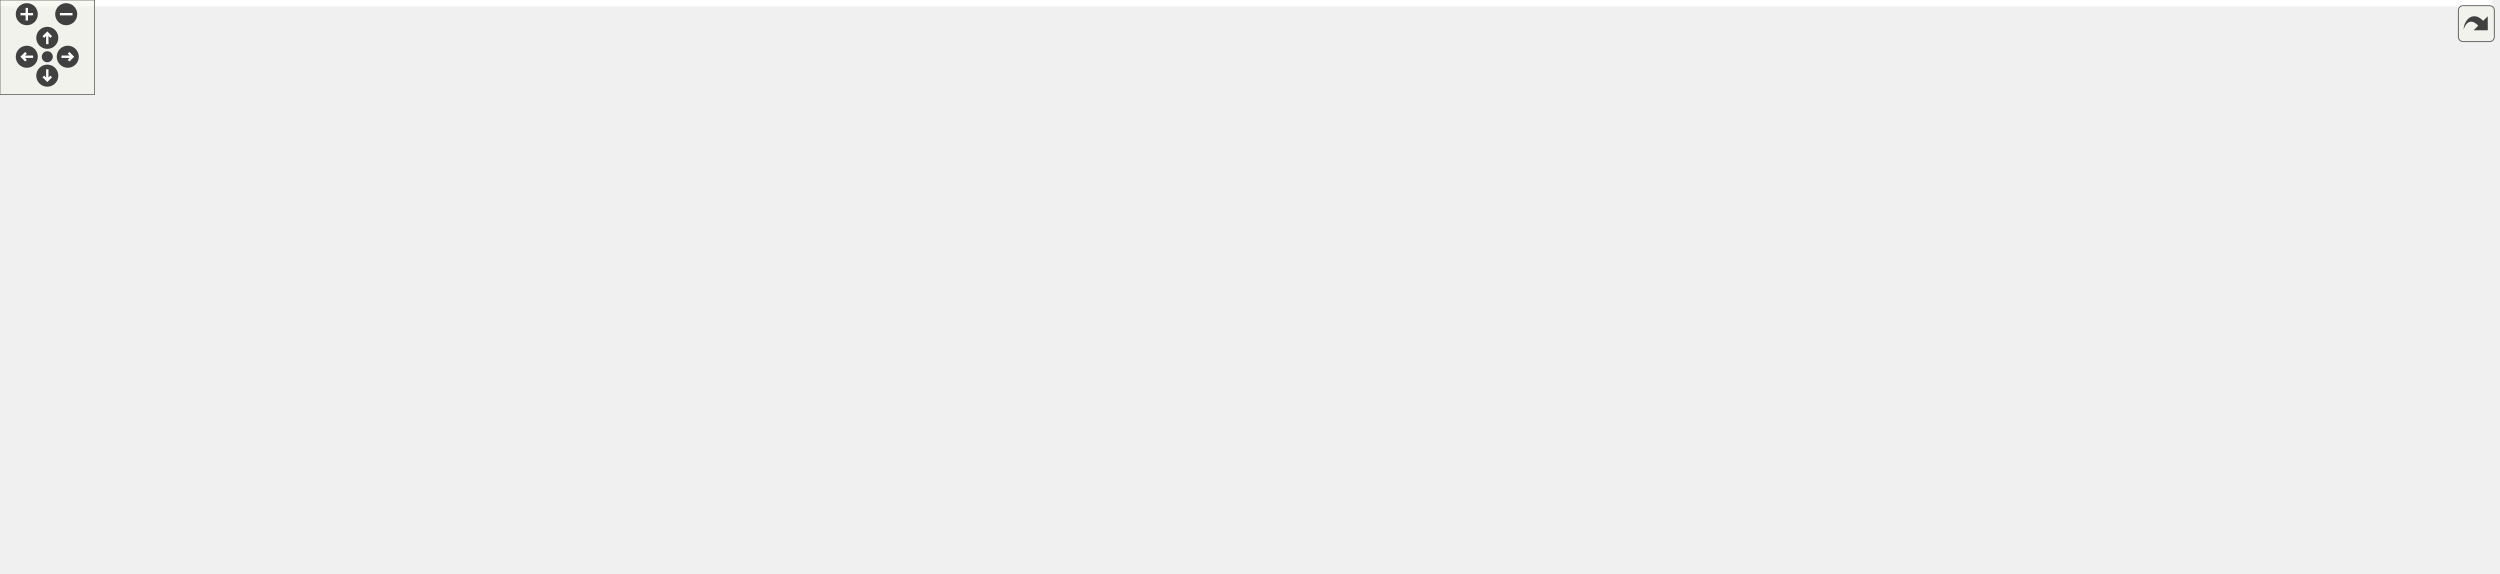
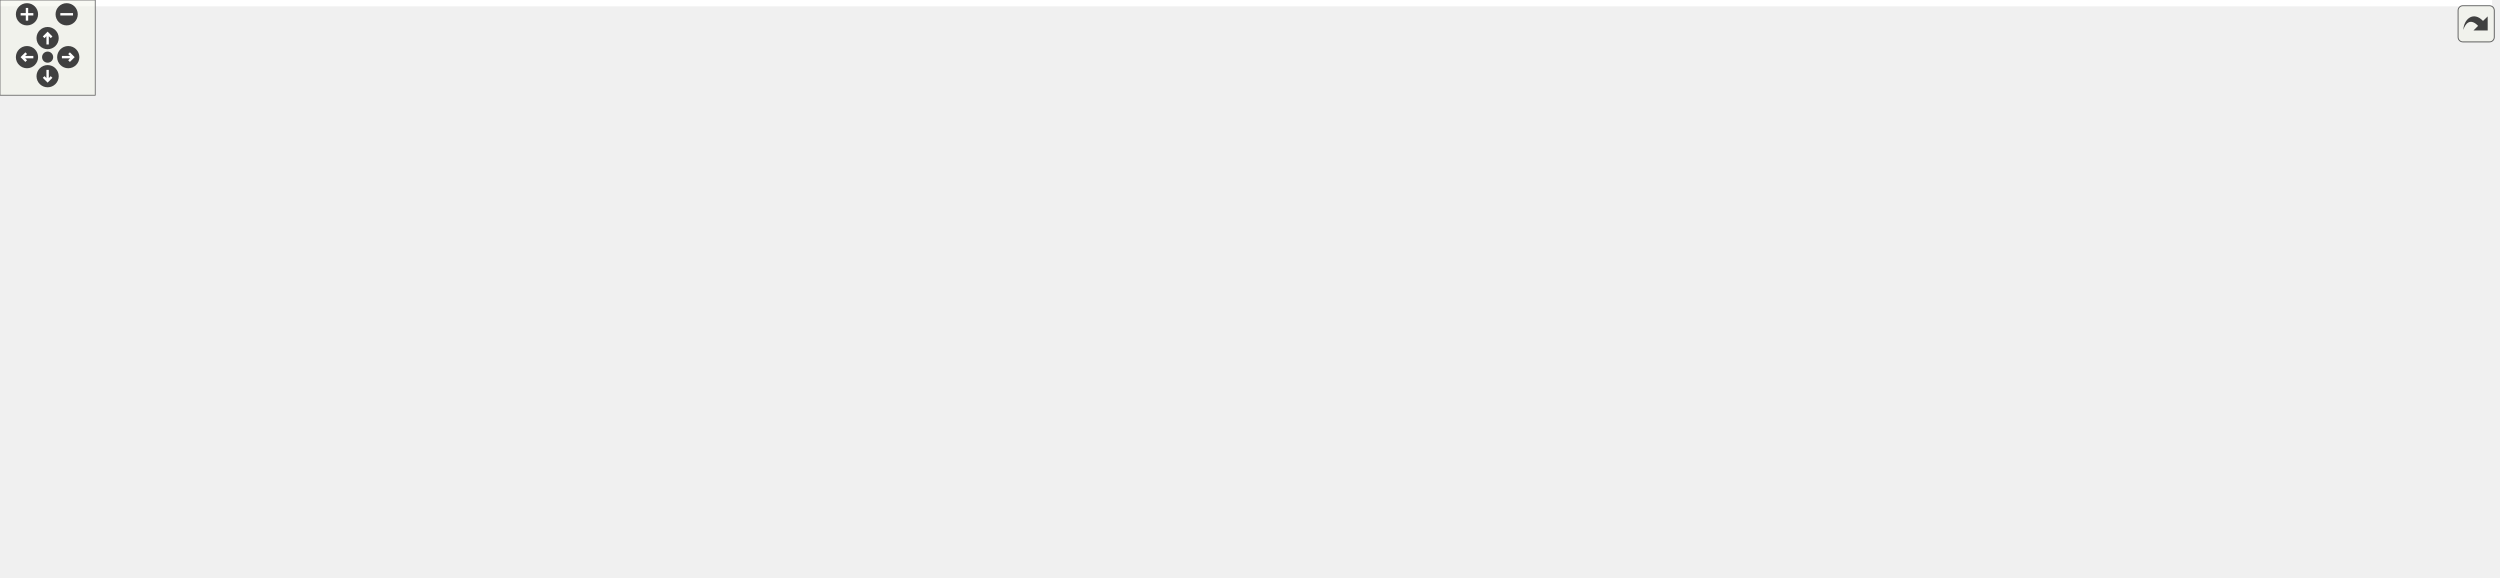
<svg xmlns="http://www.w3.org/2000/svg" xmlns:xlink="http://www.w3.org/1999/xlink" id="main" version="1.1" xml:space="preserve">
  <style type="text/css">
.edge:hover path { stroke: red; }
.edge:hover polygon { stroke: red; fill: red; }
</style>
  <defs>
    <circle id="rim" cx="0" cy="0" r="7" />
    <circle id="rim2" cx="0" cy="0" r="3.5" />
    <g id="zoomPlus">
      <use xlink:href="#rim" fill="#404040">
        <set attributeName="fill" to="#808080" begin="zoomplus.mouseover" end="zoomplus.mouseout" />
      </use>
      <path d="M-4,0h8M0,-4v8" fill="none" stroke="white" stroke-width="1.5" pointer-events="none" />
    </g>
    <g id="zoomMin">
      <use xlink:href="#rim" fill="#404040">
        <set attributeName="fill" to="#808080" begin="zoomminus.mouseover" end="zoomminus.mouseout" />
      </use>
      <path d="M-4,0h8" fill="none" stroke="white" stroke-width="1.5" pointer-events="none" />
    </g>
    <g id="dirArrow">
      <path fill="none" stroke="white" stroke-width="1.5" d="M0,-3.0v7 M-2.5,-0.5L0,-3.0L2.5,-0.5" />
    </g>
    <g id="resetDef">
      <use xlink:href="#rim2" fill="#404040">
        <set attributeName="fill" to="#808080" begin="reset.mouseover" end="reset.mouseout" />
      </use>
    </g>
  </defs>
  <svg id="graph" class="graph">
    <g id="viewport">
-       <polygon fill="white" stroke="transparent" points="-4,4 -4,-303 1581,-303 1581,4 -4,4" />
+       <polygon fill="white" stroke="transparent" points="-4,4 -4,-303 1570,-303 1570,4 -4,4" />
      <g id="node1" class="node">
        <g id="a_node1">
          <a xlink:title=" ">
            <polygon fill="#bfbfbf" stroke="black" points="788,-268.5 788,-298.5 899,-298.5 899,-268.5 788,-268.5" />
            <text text-anchor="start" x="796" y="-286.5" font-family="Helvetica,sans-Serif" font-size="10.00">src/graphics/shader</text>
            <text text-anchor="middle" x="843.5" y="-275.5" font-family="Helvetica,sans-Serif" font-size="10.00">/shader_program.h</text>
          </a>
        </g>
      </g>
      <g id="node2" class="node">
        <g id="a_node2">
          <a xlink:href="camera_8h.html" target="_top" xlink:title=" ">
            <polygon fill="white" stroke="black" points="464,-140 464,-159 601,-159 601,-140 464,-140" />
            <text text-anchor="middle" x="532.5" y="-147" font-family="Helvetica,sans-Serif" font-size="10.00">src/component/camera.h</text>
          </a>
        </g>
      </g>
      <g id="edge1" class="edge">
        <path fill="none" stroke="midnightblue" d="M777.77,-272.7C737.39,-265.07 685.38,-252.28 642.5,-232 631.65,-226.87 569.43,-179.09 543.67,-159.16" />
        <polygon fill="midnightblue" stroke="midnightblue" points="777.3,-276.17 787.77,-274.53 778.56,-269.29 777.3,-276.17" />
      </g>
      <g id="node8" class="node">
        <g id="a_node8">
          <a xlink:href="skybox_8h.html" target="_top" xlink:title=" ">
            <polygon fill="white" stroke="black" points="475,-201.5 475,-231.5 590,-231.5 590,-201.5 475,-201.5" />
            <text text-anchor="start" x="483" y="-219.5" font-family="Helvetica,sans-Serif" font-size="10.00">src/graphics/lighting</text>
            <text text-anchor="middle" x="532.5" y="-208.5" font-family="Helvetica,sans-Serif" font-size="10.00">/skybox.h</text>
          </a>
        </g>
      </g>
      <g id="edge8" class="edge">
        <path fill="none" stroke="midnightblue" d="M777.81,-268.77C722.25,-257.16 643.43,-240.68 590.25,-229.57" />
        <polygon fill="midnightblue" stroke="midnightblue" points="777.39,-272.26 787.9,-270.88 778.83,-265.41 777.39,-272.26" />
      </g>
      <g id="node9" class="node">
        <g id="a_node9">
          <a xlink:href="material_8h.html" target="_top" xlink:title=" ">
            <polygon fill="white" stroke="black" points="225,-201.5 225,-231.5 344,-231.5 344,-201.5 225,-201.5" />
            <text text-anchor="start" x="233" y="-219.5" font-family="Helvetica,sans-Serif" font-size="10.00">src/graphics/material</text>
            <text text-anchor="middle" x="284.5" y="-208.5" font-family="Helvetica,sans-Serif" font-size="10.00">/material.h</text>
          </a>
        </g>
      </g>
      <g id="edge10" class="edge">
        <path fill="none" stroke="midnightblue" d="M777.92,-274.87C668.32,-262.13 449.6,-236.7 344.12,-224.43" />
        <polygon fill="midnightblue" stroke="midnightblue" points="777.52,-278.35 787.86,-276.03 778.33,-271.4 777.52,-278.35" />
      </g>
      <g id="node13" class="node">
        <g id="a_node13">
          <a xlink:href="forward__shader_8h.html" target="_top" xlink:title=" ">
            <polygon fill="white" stroke="black" points="571,-67.5 571,-97.5 682,-97.5 682,-67.5 571,-67.5" />
            <text text-anchor="start" x="579" y="-85.5" font-family="Helvetica,sans-Serif" font-size="10.00">src/graphics/shader</text>
            <text text-anchor="middle" x="626.5" y="-74.5" font-family="Helvetica,sans-Serif" font-size="10.00">/forward_shader.h</text>
          </a>
        </g>
      </g>
      <g id="edge19" class="edge">
        <path fill="none" stroke="midnightblue" d="M777.79,-276.95C743.65,-270.86 703.52,-258.19 676.5,-232 638.02,-194.7 629.15,-126.87 627.11,-97.58" />
        <polygon fill="midnightblue" stroke="midnightblue" points="777.28,-280.41 787.71,-278.57 778.41,-273.51 777.28,-280.41" />
      </g>
      <g id="node15" class="node">
        <g id="a_node15">
          <a xlink:href="geometry__shader_8h.html" target="_top" xlink:title=" ">
            <polygon fill="white" stroke="black" points="1439,-67.5 1439,-97.5 1552,-97.5 1552,-67.5 1439,-67.5" />
            <text text-anchor="start" x="1447" y="-85.5" font-family="Helvetica,sans-Serif" font-size="10.00">src/graphics/shader</text>
            <text text-anchor="middle" x="1495.5" y="-74.5" font-family="Helvetica,sans-Serif" font-size="10.00">/geometry_shader.h</text>
          </a>
        </g>
      </g>
      <g id="edge23" class="edge">
        <path fill="none" stroke="midnightblue" d="M881.91,-264.03C920.01,-246.22 980.35,-219.33 1034.5,-201 1109.9,-175.47 1333.1,-121.78 1438.79,-96.8" />
        <polygon fill="midnightblue" stroke="midnightblue" points="880.28,-260.93 872.73,-268.36 883.26,-267.27 880.28,-260.93" />
      </g>
      <g id="node17" class="node">
        <g id="a_node17">
          <a xlink:href="lighting__shader_8h.html" target="_top" xlink:title=" ">
            <polygon fill="white" stroke="black" points="1310,-67.5 1310,-97.5 1421,-97.5 1421,-67.5 1310,-67.5" />
            <text text-anchor="start" x="1318" y="-85.5" font-family="Helvetica,sans-Serif" font-size="10.00">src/graphics/shader</text>
            <text text-anchor="middle" x="1365.5" y="-74.5" font-family="Helvetica,sans-Serif" font-size="10.00">/lighting_shader.h</text>
          </a>
        </g>
      </g>
      <g id="edge27" class="edge">
        <path fill="none" stroke="midnightblue" d="M872.63,-262.33C884.74,-253.49 898.7,-242.71 910.5,-232 954.29,-192.26 947.87,-160.97 1000.5,-134 1120.41,-72.56 1168.73,-120.92 1301.5,-98 1304.19,-97.53 1306.95,-97.03 1309.72,-96.5" />
        <polygon fill="midnightblue" stroke="midnightblue" points="870.27,-259.71 864.19,-268.39 874.36,-265.4 870.27,-259.71" />
      </g>
      <g id="node19" class="node">
        <g id="a_node19">
          <a xlink:href="post__proc__shader_8h.html" target="_top" xlink:title=" ">
            <polygon fill="white" stroke="black" points="1179,-67.5 1179,-97.5 1292,-97.5 1292,-67.5 1179,-67.5" />
            <text text-anchor="start" x="1187" y="-85.5" font-family="Helvetica,sans-Serif" font-size="10.00">src/graphics/shader</text>
            <text text-anchor="middle" x="1235.5" y="-74.5" font-family="Helvetica,sans-Serif" font-size="10.00">/post_proc_shader.h</text>
          </a>
        </g>
      </g>
      <g id="edge31" class="edge">
        <path fill="none" stroke="midnightblue" d="M862.31,-260.86C869.91,-251.99 878.72,-241.58 886.5,-232 921.26,-189.23 915.26,-162.4 962.5,-134 1042.91,-85.66 1078.47,-116.22 1170.5,-98 1173.22,-97.46 1176.01,-96.9 1178.81,-96.31" />
        <polygon fill="midnightblue" stroke="midnightblue" points="859.6,-258.64 855.72,-268.5 864.9,-263.21 859.6,-258.64" />
      </g>
      <g id="node21" class="node">
        <g id="a_node21">
          <a xlink:href="shader__manager_8h.html" target="_top" xlink:title=" ">
            <polygon fill="white" stroke="black" points="685,-201.5 685,-231.5 796,-231.5 796,-201.5 685,-201.5" />
            <text text-anchor="start" x="693" y="-219.5" font-family="Helvetica,sans-Serif" font-size="10.00">src/graphics/shader</text>
            <text text-anchor="middle" x="740.5" y="-208.5" font-family="Helvetica,sans-Serif" font-size="10.00">/shader_manager.h</text>
          </a>
        </g>
      </g>
      <g id="edge35" class="edge">
        <path fill="none" stroke="midnightblue" d="M812.62,-263.02C796.6,-252.9 777.37,-240.77 762.81,-231.58" />
        <polygon fill="midnightblue" stroke="midnightblue" points="810.83,-266.02 821.15,-268.4 814.56,-260.1 810.83,-266.02" />
      </g>
      <g id="node22" class="node">
        <g id="a_node22">
          <a xlink:href="shader__program_8cpp.html" target="_top" xlink:title=" ">
            <polygon fill="white" stroke="black" points="1043,-201.5 1043,-231.5 1162,-231.5 1162,-201.5 1043,-201.5" />
            <text text-anchor="start" x="1051" y="-219.5" font-family="Helvetica,sans-Serif" font-size="10.00">src/graphics/shader</text>
            <text text-anchor="middle" x="1102.5" y="-208.5" font-family="Helvetica,sans-Serif" font-size="10.00">/shader_program.cpp</text>
          </a>
        </g>
      </g>
      <g id="edge37" class="edge">
        <path fill="none" stroke="midnightblue" d="M909.02,-266.06C951.48,-255.4 1006.18,-241.67 1046.58,-231.53" />
        <polygon fill="midnightblue" stroke="midnightblue" points="907.91,-262.73 899.06,-268.56 909.61,-269.52 907.91,-262.73" />
      </g>
      <g id="node23" class="node">
        <g id="a_node23">
          <a xlink:href="shadow__2d__shader_8h.html" target="_top" xlink:title=" ">
-             <polygon fill="white" stroke="black" points="911,-67.5 911,-97.5 1032,-97.5 1032,-67.5 911,-67.5" />
-             <text text-anchor="start" x="919" y="-85.5" font-family="Helvetica,sans-Serif" font-size="10.00">src/graphics/shader</text>
-             <text text-anchor="middle" x="971.5" y="-74.5" font-family="Helvetica,sans-Serif" font-size="10.00">/shadow_2d_shader.h</text>
+             <polygon fill="white" stroke="black" points="1040,-67.5 1040,-97.5 1161,-97.5 1161,-67.5 1040,-67.5" />
+             <text text-anchor="start" x="1048" y="-85.5" font-family="Helvetica,sans-Serif" font-size="10.00">src/graphics/shader</text>
+             <text text-anchor="middle" x="1100.5" y="-74.5" font-family="Helvetica,sans-Serif" font-size="10.00">/shadow_2d_shader.h</text>
          </a>
        </g>
      </g>
      <g id="edge38" class="edge">
-         <path fill="none" stroke="midnightblue" d="M845.09,-258.16C848.28,-226.55 857.86,-171.04 886.5,-134 899,-117.84 918.24,-105.79 935.26,-97.53" />
-         <polygon fill="midnightblue" stroke="midnightblue" points="841.59,-258.01 844.21,-268.28 848.56,-258.62 841.59,-258.01" />
+         <path fill="none" stroke="midnightblue" d="M853.69,-258.82C870.24,-221.39 903.24,-151.04 924.5,-134 934.05,-126.35 995.8,-109.63 1043.49,-97.52" />
+         <polygon fill="midnightblue" stroke="midnightblue" points="850.29,-257.87 849.49,-268.44 856.7,-260.68 850.29,-257.87" />
      </g>
      <g id="node24" class="node">
        <g id="a_node24">
          <a xlink:href="shadow__cubemap__shader_8h.html" target="_top" xlink:title=" ">
            <polygon fill="white" stroke="black" points="738.5,-67.5 738.5,-97.5 892.5,-97.5 892.5,-67.5 738.5,-67.5" />
            <text text-anchor="start" x="746.5" y="-85.5" font-family="Helvetica,sans-Serif" font-size="10.00">src/graphics/shader</text>
            <text text-anchor="middle" x="815.5" y="-74.5" font-family="Helvetica,sans-Serif" font-size="10.00">/shadow_cubemap_shader.h</text>
          </a>
        </g>
      </g>
      <g id="edge41" class="edge">
        <path fill="none" stroke="midnightblue" d="M840.09,-258.27C834.18,-216.29 822.23,-131.33 817.5,-97.68" />
        <polygon fill="midnightblue" stroke="midnightblue" points="836.63,-258.77 841.49,-268.19 843.56,-257.8 836.63,-258.77" />
      </g>
      <g id="node25" class="node">
        <g id="a_node25">
          <a xlink:href="skybox__shader_8h.html" target="_top" xlink:title=" ">
-             <polygon fill="white" stroke="black" points="1050,-67.5 1050,-97.5 1161,-97.5 1161,-67.5 1050,-67.5" />
-             <text text-anchor="start" x="1058" y="-85.5" font-family="Helvetica,sans-Serif" font-size="10.00">src/graphics/shader</text>
-             <text text-anchor="middle" x="1105.5" y="-74.5" font-family="Helvetica,sans-Serif" font-size="10.00">/skybox_shader.h</text>
+             <polygon fill="white" stroke="black" points="911,-67.5 911,-97.5 1022,-97.5 1022,-67.5 911,-67.5" />
+             <text text-anchor="start" x="919" y="-85.5" font-family="Helvetica,sans-Serif" font-size="10.00">src/graphics/shader</text>
+             <text text-anchor="middle" x="966.5" y="-74.5" font-family="Helvetica,sans-Serif" font-size="10.00">/skybox_shader.h</text>
          </a>
        </g>
      </g>
      <g id="edge44" class="edge">
-         <path fill="none" stroke="midnightblue" d="M853.68,-258.81C870.21,-221.35 903.17,-150.96 924.5,-134 934.52,-126.03 1000.33,-108.84 1049.73,-96.74" />
-         <polygon fill="midnightblue" stroke="midnightblue" points="850.27,-257.86 849.48,-268.43 856.69,-260.66 850.27,-257.86" />
+         <path fill="none" stroke="midnightblue" d="M845.24,-258.28C848.6,-226.79 858.36,-171.42 886.5,-134 898.44,-118.12 916.97,-105.97 933.19,-97.57" />
+         <polygon fill="midnightblue" stroke="midnightblue" points="841.75,-258.07 844.3,-268.35 848.72,-258.72 841.75,-258.07" />
      </g>
      <g id="node3" class="node">
        <g id="a_node3">
          <a xlink:href="game__scene_8cpp.html" target="_top" xlink:title=" ">
            <polygon fill="white" stroke="black" points="728.5,-0.5 728.5,-30.5 852.5,-30.5 852.5,-0.5 728.5,-0.5" />
            <text text-anchor="start" x="736.5" y="-18.5" font-family="Helvetica,sans-Serif" font-size="10.00">src/game/scene/game</text>
            <text text-anchor="middle" x="790.5" y="-7.5" font-family="Helvetica,sans-Serif" font-size="10.00">_scene.cpp</text>
          </a>
        </g>
      </g>
      <g id="edge2" class="edge">
        <path fill="none" stroke="midnightblue" d="M534.01,-129.91C536.54,-111.25 543.32,-83.04 561.5,-67 574.05,-55.92 665.03,-38.23 728.46,-27" />
        <polygon fill="midnightblue" stroke="midnightblue" points="530.53,-129.55 532.93,-139.87 537.49,-130.3 530.53,-129.55" />
      </g>
      <g id="node4" class="node">
        <g id="a_node4">
          <a xlink:href="graphics__renderer_8h.html" target="_top" xlink:title=" ">
            <polygon fill="white" stroke="black" points="225,-67.5 225,-97.5 344,-97.5 344,-67.5 225,-67.5" />
            <text text-anchor="start" x="233" y="-85.5" font-family="Helvetica,sans-Serif" font-size="10.00">src/graphics/renderer</text>
            <text text-anchor="middle" x="284.5" y="-74.5" font-family="Helvetica,sans-Serif" font-size="10.00">/graphics_renderer.h</text>
          </a>
        </g>
      </g>
      <g id="edge3" class="edge">
        <path fill="none" stroke="midnightblue" d="M489.91,-137.34C447.92,-126.33 383.6,-109.47 338.14,-97.56" />
        <polygon fill="midnightblue" stroke="midnightblue" points="489.26,-140.79 499.82,-139.94 491.04,-134.01 489.26,-140.79" />
      </g>
      <g id="node7" class="node">
        <g id="a_node7">
          <a xlink:href="scene_8cpp.html" target="_top" xlink:title=" ">
            <polygon fill="white" stroke="black" points="400.5,-73 400.5,-92 514.5,-92 514.5,-73 400.5,-73" />
            <text text-anchor="middle" x="457.5" y="-80" font-family="Helvetica,sans-Serif" font-size="10.00">src/scene/scene.cpp</text>
          </a>
        </g>
      </g>
      <g id="edge7" class="edge">
        <path fill="none" stroke="midnightblue" d="M514.45,-132.86C499.71,-120.08 479.41,-102.49 467.45,-92.13" />
        <polygon fill="midnightblue" stroke="midnightblue" points="512.54,-135.83 522.39,-139.73 517.12,-130.54 512.54,-135.83" />
      </g>
      <g id="edge5" class="edge">
        <path fill="none" stroke="midnightblue" d="M354.09,-67.69C355.57,-67.45 357.04,-67.22 358.5,-67 506.12,-44.62 544.4,-49.93 692.5,-31 704.1,-29.52 716.45,-27.8 728.34,-26.08" />
        <polygon fill="midnightblue" stroke="midnightblue" points="353.48,-64.24 344.2,-69.34 354.64,-71.14 353.48,-64.24" />
      </g>
      <g id="node5" class="node">
        <g id="a_node5">
          <a xlink:href="application_8cpp.html" target="_top" xlink:title=" ">
            <polygon fill="white" stroke="black" points="202,-6 202,-25 367,-25 367,-6 202,-6" />
            <text text-anchor="middle" x="284.5" y="-13" font-family="Helvetica,sans-Serif" font-size="10.00">src/application/application.cpp</text>
          </a>
        </g>
      </g>
      <g id="edge4" class="edge">
        <path fill="none" stroke="midnightblue" d="M284.5,-57.25C284.5,-46.02 284.5,-33.38 284.5,-25.19" />
        <polygon fill="midnightblue" stroke="midnightblue" points="281,-57.4 284.5,-67.4 288,-57.4 281,-57.4" />
      </g>
      <g id="node6" class="node">
        <g id="a_node6">
          <a xlink:href="graphics__renderer_8cpp.html" target="_top" xlink:title=" ">
-             <polygon fill="white" stroke="black" points="900,-0.5 900,-30.5 1027,-30.5 1027,-0.5 900,-0.5" />
-             <text text-anchor="start" x="908" y="-18.5" font-family="Helvetica,sans-Serif" font-size="10.00">src/graphics/renderer</text>
-             <text text-anchor="middle" x="963.5" y="-7.5" font-family="Helvetica,sans-Serif" font-size="10.00">/graphics_renderer.cpp</text>
+             <polygon fill="white" stroke="black" points="961,-0.5 961,-30.5 1088,-30.5 1088,-0.5 961,-0.5" />
+             <text text-anchor="start" x="969" y="-18.5" font-family="Helvetica,sans-Serif" font-size="10.00">src/graphics/renderer</text>
+             <text text-anchor="middle" x="1024.5" y="-7.5" font-family="Helvetica,sans-Serif" font-size="10.00">/graphics_renderer.cpp</text>
          </a>
        </g>
      </g>
      <g id="edge6" class="edge">
-         <path fill="none" stroke="midnightblue" d="M354.39,-71.43C366.74,-69.82 379.48,-68.27 391.5,-67 599.83,-44.92 653.24,-53.75 861.5,-31 873.95,-29.64 887.21,-27.94 899.92,-26.19" />
+         <path fill="none" stroke="midnightblue" d="M354.39,-71.43C366.74,-69.82 379.48,-68.27 391.5,-67 599.83,-44.92 652.71,-48.28 861.5,-31 894.2,-28.29 930.58,-25.08 960.65,-22.36" />
        <polygon fill="midnightblue" stroke="midnightblue" points="353.59,-68.01 344.13,-72.79 354.51,-74.95 353.59,-68.01" />
      </g>
      <g id="edge9" class="edge">
        <path fill="none" stroke="midnightblue" d="M532.5,-191.25C532.5,-180.02 532.5,-167.38 532.5,-159.19" />
        <polygon fill="midnightblue" stroke="midnightblue" points="529,-191.4 532.5,-201.4 536,-191.4 529,-191.4" />
      </g>
      <g id="edge18" class="edge">
        <path fill="none" stroke="midnightblue" d="M284.5,-191.02C284.5,-163.51 284.5,-119.79 284.5,-97.52" />
        <polygon fill="midnightblue" stroke="midnightblue" points="281,-191.37 284.5,-201.37 288,-191.37 281,-191.37" />
      </g>
      <g id="node10" class="node">
        <g id="a_node10">
          <a xlink:href="render__mesh_8h.html" target="_top" xlink:title=" ">
            <polygon fill="white" stroke="black" points="313,-134.5 313,-164.5 436,-164.5 436,-134.5 313,-134.5" />
            <text text-anchor="start" x="321" y="-152.5" font-family="Helvetica,sans-Serif" font-size="10.00">src/component/render</text>
            <text text-anchor="middle" x="374.5" y="-141.5" font-family="Helvetica,sans-Serif" font-size="10.00">_mesh.h</text>
          </a>
        </g>
      </g>
      <g id="edge11" class="edge">
        <path fill="none" stroke="midnightblue" d="M312.26,-195.45C326.11,-185.45 342.52,-173.6 355.01,-164.58" />
        <polygon fill="midnightblue" stroke="midnightblue" points="310.09,-192.7 304.03,-201.4 314.18,-198.38 310.09,-192.7" />
      </g>
      <g id="node11" class="node">
        <g id="a_node11">
          <a xlink:href="material_8cpp.html" target="_top" xlink:title=" ">
            <polygon fill="white" stroke="black" points="0,-134.5 0,-164.5 119,-164.5 119,-134.5 0,-134.5" />
            <text text-anchor="start" x="8" y="-152.5" font-family="Helvetica,sans-Serif" font-size="10.00">src/graphics/material</text>
            <text text-anchor="middle" x="59.5" y="-141.5" font-family="Helvetica,sans-Serif" font-size="10.00">/material.cpp</text>
          </a>
        </g>
      </g>
      <g id="edge15" class="edge">
        <path fill="none" stroke="midnightblue" d="M225.93,-198.58C189.39,-188.02 142.9,-174.59 108.35,-164.61" />
        <polygon fill="midnightblue" stroke="midnightblue" points="225.38,-202.06 235.96,-201.48 227.32,-195.34 225.38,-202.06" />
      </g>
      <g id="node12" class="node">
        <g id="a_node12">
          <a xlink:href="material__manager_8h.html" target="_top" xlink:title=" ">
            <polygon fill="white" stroke="black" points="137,-134.5 137,-164.5 256,-164.5 256,-134.5 137,-134.5" />
            <text text-anchor="start" x="145" y="-152.5" font-family="Helvetica,sans-Serif" font-size="10.00">src/graphics/material</text>
            <text text-anchor="middle" x="196.5" y="-141.5" font-family="Helvetica,sans-Serif" font-size="10.00">/material_manager.h</text>
          </a>
        </g>
      </g>
      <g id="edge16" class="edge">
        <path fill="none" stroke="midnightblue" d="M257.36,-195.45C243.82,-185.45 227.77,-173.6 215.56,-164.58" />
        <polygon fill="midnightblue" stroke="midnightblue" points="255.28,-198.27 265.41,-201.4 259.44,-192.64 255.28,-198.27" />
      </g>
      <g id="edge12" class="edge">
        <path fill="none" stroke="midnightblue" d="M372.6,-124.3C372.59,-105.86 375.92,-81.29 391.5,-67 441.15,-21.47 625.73,-39.93 692.5,-31 704.09,-29.45 716.44,-27.7 728.33,-25.97" />
        <polygon fill="midnightblue" stroke="midnightblue" points="369.11,-124.44 372.93,-134.32 376.1,-124.21 369.11,-124.44" />
      </g>
      <g id="edge13" class="edge">
        <path fill="none" stroke="midnightblue" d="M346.74,-128.45C332.89,-118.45 316.48,-106.6 303.99,-97.58" />
        <polygon fill="midnightblue" stroke="midnightblue" points="344.82,-131.38 354.97,-134.4 348.91,-125.7 344.82,-131.38" />
      </g>
      <g id="edge14" class="edge">
        <path fill="none" stroke="midnightblue" d="M400.67,-128.01C416.08,-115.94 434.76,-101.3 446.4,-92.19" />
        <polygon fill="midnightblue" stroke="midnightblue" points="398.22,-125.47 392.51,-134.4 402.54,-130.99 398.22,-125.47" />
      </g>
      <g id="edge17" class="edge">
        <path fill="none" stroke="midnightblue" d="M195.08,-124.36C195.42,-105.75 199.27,-80.91 215.5,-67 255.86,-32.41 639.68,-36.89 692.5,-31 704.12,-29.7 716.49,-28.07 728.38,-26.38" />
        <polygon fill="midnightblue" stroke="midnightblue" points="191.58,-124.52 195.22,-134.47 198.58,-124.43 191.58,-124.52" />
      </g>
      <g id="edge20" class="edge">
        <path fill="none" stroke="midnightblue" d="M671.46,-63.68C697.76,-53.26 730.5,-40.28 754.98,-30.58" />
        <polygon fill="midnightblue" stroke="midnightblue" points="670.09,-60.46 662.09,-67.4 672.67,-66.97 670.09,-60.46" />
      </g>
      <g id="edge21" class="edge">
-         <path fill="none" stroke="midnightblue" d="M692.27,-68.81C752.26,-57.24 840.35,-40.25 899.72,-28.8" />
-         <polygon fill="midnightblue" stroke="midnightblue" points="691.3,-65.44 682.15,-70.77 692.63,-72.31 691.3,-65.44" />
+         <path fill="none" stroke="midnightblue" d="M692.46,-70.73C766.96,-58.56 887.38,-38.89 960.9,-26.89" />
+         <polygon fill="midnightblue" stroke="midnightblue" points="691.56,-67.33 682.26,-72.39 692.69,-74.24 691.56,-67.33" />
      </g>
      <g id="node14" class="node">
        <g id="a_node14">
          <a xlink:href="forward__shader_8cpp.html" target="_top" xlink:title=" ">
            <polygon fill="white" stroke="black" points="569,-0.5 569,-30.5 684,-30.5 684,-0.5 569,-0.5" />
            <text text-anchor="start" x="577" y="-18.5" font-family="Helvetica,sans-Serif" font-size="10.00">src/graphics/shader</text>
            <text text-anchor="middle" x="626.5" y="-7.5" font-family="Helvetica,sans-Serif" font-size="10.00">/forward_shader.cpp</text>
          </a>
        </g>
      </g>
      <g id="edge22" class="edge">
        <path fill="none" stroke="midnightblue" d="M626.5,-57.11C626.5,-48.15 626.5,-38.32 626.5,-30.58" />
        <polygon fill="midnightblue" stroke="midnightblue" points="623,-57.4 626.5,-67.4 630,-57.4 623,-57.4" />
      </g>
      <g id="edge24" class="edge">
-         <path fill="none" stroke="midnightblue" d="M1428.89,-66.91C1191.12,-33.39 1127.01,-55.73 891.5,-31 878.9,-29.68 865.46,-27.96 852.64,-26.18" />
-         <polygon fill="midnightblue" stroke="midnightblue" points="1428.48,-70.38 1438.87,-68.33 1429.47,-63.45 1428.48,-70.38" />
+         <path fill="none" stroke="midnightblue" d="M1428.72,-66.87C1218.01,-36.12 1161.51,-48.22 952.5,-31 919.57,-28.29 882.91,-25.02 852.79,-22.28" />
+         <polygon fill="midnightblue" stroke="midnightblue" points="1428.47,-70.37 1438.87,-68.36 1429.49,-63.44 1428.47,-70.37" />
      </g>
      <g id="edge25" class="edge">
-         <path fill="none" stroke="midnightblue" d="M1428.86,-66.87C1255.02,-40.39 1207.3,-55.7 1036.5,-31 1033.43,-30.56 1030.3,-30.07 1027.13,-29.55" />
-         <polygon fill="midnightblue" stroke="midnightblue" points="1428.44,-70.35 1438.86,-68.42 1429.51,-63.43 1428.44,-70.35" />
+         <path fill="none" stroke="midnightblue" d="M1428.91,-66.85C1350.91,-54.07 1181.35,-34.27 1088.29,-23.68" />
+         <polygon fill="midnightblue" stroke="midnightblue" points="1428.4,-70.31 1438.84,-68.53 1429.57,-63.41 1428.4,-70.31" />
      </g>
      <g id="node16" class="node">
        <g id="a_node16">
          <a xlink:href="geometry__shader_8cpp.html" target="_top" xlink:title=" ">
-             <polygon fill="white" stroke="black" points="1452,-0.5 1452,-30.5 1577,-30.5 1577,-0.5 1452,-0.5" />
-             <text text-anchor="start" x="1460" y="-18.5" font-family="Helvetica,sans-Serif" font-size="10.00">src/graphics/shader</text>
-             <text text-anchor="middle" x="1514.5" y="-7.5" font-family="Helvetica,sans-Serif" font-size="10.00">/geometry_shader.cpp</text>
+             <polygon fill="white" stroke="black" points="1441,-0.5 1441,-30.5 1566,-30.5 1566,-0.5 1441,-0.5" />
+             <text text-anchor="start" x="1449" y="-18.5" font-family="Helvetica,sans-Serif" font-size="10.00">src/graphics/shader</text>
+             <text text-anchor="middle" x="1503.5" y="-7.5" font-family="Helvetica,sans-Serif" font-size="10.00">/geometry_shader.cpp</text>
          </a>
        </g>
      </g>
      <g id="edge26" class="edge">
-         <path fill="none" stroke="midnightblue" d="M1502.46,-57.7C1505.12,-48.59 1508.07,-38.49 1510.39,-30.58" />
-         <polygon fill="midnightblue" stroke="midnightblue" points="1499.07,-56.82 1499.62,-67.4 1505.79,-58.78 1499.07,-56.82" />
+         <path fill="none" stroke="midnightblue" d="M1498.47,-57.4C1499.58,-48.37 1500.8,-38.41 1501.77,-30.58" />
+         <polygon fill="midnightblue" stroke="midnightblue" points="1494.98,-57.04 1497.24,-67.4 1501.93,-57.9 1494.98,-57.04" />
      </g>
      <g id="edge28" class="edge">
-         <path fill="none" stroke="midnightblue" d="M1299.63,-66.83C1119.01,-39.19 1069.93,-51.63 891.5,-31 878.92,-29.55 865.49,-27.77 852.66,-25.97" />
-         <polygon fill="midnightblue" stroke="midnightblue" points="1299.32,-70.33 1309.74,-68.4 1300.39,-63.41 1299.32,-70.33" />
+         <path fill="none" stroke="midnightblue" d="M1299.73,-66.96C1229.13,-57.26 972.25,-33.24 852.51,-22.19" />
+         <polygon fill="midnightblue" stroke="midnightblue" points="1299.33,-70.43 1309.73,-68.44 1300.35,-63.51 1299.33,-70.43" />
      </g>
      <g id="edge29" class="edge">
-         <path fill="none" stroke="midnightblue" d="M1299.65,-66.75C1182.79,-46.09 1150.53,-50.05 1036.5,-31 1033.44,-30.49 1030.31,-29.95 1027.16,-29.38" />
-         <polygon fill="midnightblue" stroke="midnightblue" points="1299.25,-70.24 1309.71,-68.56 1300.49,-63.35 1299.25,-70.24" />
+         <path fill="none" stroke="midnightblue" d="M1299.69,-66.67C1221.73,-50.88 1142.12,-36.66 1088.18,-27.32" />
+         <polygon fill="midnightblue" stroke="midnightblue" points="1299.19,-70.14 1309.68,-68.71 1300.58,-63.28 1299.19,-70.14" />
      </g>
      <g id="node18" class="node">
        <g id="a_node18">
          <a xlink:href="lighting__shader_8cpp.html" target="_top" xlink:title=" ">
-             <polygon fill="white" stroke="black" points="1319.5,-0.5 1319.5,-30.5 1433.5,-30.5 1433.5,-0.5 1319.5,-0.5" />
-             <text text-anchor="start" x="1327.5" y="-18.5" font-family="Helvetica,sans-Serif" font-size="10.00">src/graphics/shader</text>
-             <text text-anchor="middle" x="1376.5" y="-7.5" font-family="Helvetica,sans-Serif" font-size="10.00">/lighting_shader.cpp</text>
+             <polygon fill="white" stroke="black" points="1308.5,-0.5 1308.5,-30.5 1422.5,-30.5 1422.5,-0.5 1308.5,-0.5" />
+             <text text-anchor="start" x="1316.5" y="-18.5" font-family="Helvetica,sans-Serif" font-size="10.00">src/graphics/shader</text>
+             <text text-anchor="middle" x="1365.5" y="-7.5" font-family="Helvetica,sans-Serif" font-size="10.00">/lighting_shader.cpp</text>
          </a>
        </g>
      </g>
      <g id="edge30" class="edge">
-         <path fill="none" stroke="midnightblue" d="M1369.58,-57.4C1371.11,-48.37 1372.79,-38.41 1374.12,-30.58" />
-         <polygon fill="midnightblue" stroke="midnightblue" points="1366.1,-56.95 1367.89,-67.4 1373.01,-58.12 1366.1,-56.95" />
+         <path fill="none" stroke="midnightblue" d="M1365.5,-57.11C1365.5,-48.15 1365.5,-38.32 1365.5,-30.58" />
+         <polygon fill="midnightblue" stroke="midnightblue" points="1362,-57.4 1365.5,-67.4 1369,-57.4 1362,-57.4" />
      </g>
      <g id="edge32" class="edge">
-         <path fill="none" stroke="midnightblue" d="M1168.64,-66.76C1045.61,-45.49 1012.12,-47.44 891.5,-31 878.95,-29.29 865.53,-27.4 852.71,-25.57" />
-         <polygon fill="midnightblue" stroke="midnightblue" points="1168.39,-70.27 1178.84,-68.54 1169.59,-63.37 1168.39,-70.27" />
+         <path fill="none" stroke="midnightblue" d="M1168.64,-66.75C1051.73,-46.32 925.95,-31.2 852.63,-23.07" />
+         <polygon fill="midnightblue" stroke="midnightblue" points="1168.38,-70.26 1178.84,-68.55 1169.6,-63.37 1168.38,-70.26" />
      </g>
      <g id="edge33" class="edge">
-         <path fill="none" stroke="midnightblue" d="M1168.89,-65.58C1124.1,-54.88 1065.58,-40.89 1022.47,-30.59" />
-         <polygon fill="midnightblue" stroke="midnightblue" points="1168.27,-69.03 1178.81,-67.95 1169.9,-62.22 1168.27,-69.03" />
+         <path fill="none" stroke="midnightblue" d="M1180.13,-64.44C1145.93,-53.91 1102.57,-40.55 1070.31,-30.61" />
+         <polygon fill="midnightblue" stroke="midnightblue" points="1179.39,-67.88 1189.98,-67.48 1181.45,-61.19 1179.39,-67.88" />
      </g>
      <g id="node20" class="node">
        <g id="a_node20">
          <a xlink:href="post__proc__shader_8cpp.html" target="_top" xlink:title=" ">
-             <polygon fill="white" stroke="black" points="1176,-0.5 1176,-30.5 1301,-30.5 1301,-0.5 1176,-0.5" />
-             <text text-anchor="start" x="1184" y="-18.5" font-family="Helvetica,sans-Serif" font-size="10.00">src/graphics/shader</text>
-             <text text-anchor="middle" x="1238.5" y="-7.5" font-family="Helvetica,sans-Serif" font-size="10.00">/post_proc_shader.cpp</text>
+             <polygon fill="white" stroke="black" points="1165,-0.5 1165,-30.5 1290,-30.5 1290,-0.5 1165,-0.5" />
+             <text text-anchor="start" x="1173" y="-18.5" font-family="Helvetica,sans-Serif" font-size="10.00">src/graphics/shader</text>
+             <text text-anchor="middle" x="1227.5" y="-7.5" font-family="Helvetica,sans-Serif" font-size="10.00">/post_proc_shader.cpp</text>
          </a>
        </g>
      </g>
      <g id="edge34" class="edge">
-         <path fill="none" stroke="midnightblue" d="M1236.61,-57.4C1237.03,-48.37 1237.49,-38.41 1237.85,-30.58" />
-         <polygon fill="midnightblue" stroke="midnightblue" points="1233.12,-57.25 1236.15,-67.4 1240.11,-57.57 1233.12,-57.25" />
+         <path fill="none" stroke="midnightblue" d="M1232.53,-57.4C1231.42,-48.37 1230.2,-38.41 1229.23,-30.58" />
+         <polygon fill="midnightblue" stroke="midnightblue" points="1229.07,-57.9 1233.76,-67.4 1236.02,-57.04 1229.07,-57.9" />
      </g>
      <g id="edge36" class="edge">
        <path fill="none" stroke="midnightblue" d="M731.72,-191.37C722.13,-160.84 710.5,-107.39 729.5,-67 736.76,-51.57 751.29,-39.24 764.36,-30.63" />
        <polygon fill="midnightblue" stroke="midnightblue" points="728.5,-192.76 734.97,-201.15 735.14,-190.56 728.5,-192.76" />
      </g>
      <g id="edge39" class="edge">
-         <path fill="none" stroke="midnightblue" d="M922.64,-63.96C893.49,-53.48 856.96,-40.37 829.7,-30.58" />
-         <polygon fill="midnightblue" stroke="midnightblue" points="921.63,-67.31 932.23,-67.4 924,-60.72 921.63,-67.31" />
+         <path fill="none" stroke="midnightblue" d="M1029.78,-66.64C964,-52.84 898.96,-39.21 852.67,-29.52" />
+         <polygon fill="midnightblue" stroke="midnightblue" points="1029.41,-70.14 1039.92,-68.77 1030.85,-63.29 1029.41,-70.14" />
      </g>
      <g id="edge40" class="edge">
-         <path fill="none" stroke="midnightblue" d="M968.53,-57.4C967.42,-48.37 966.2,-38.41 965.23,-30.58" />
-         <polygon fill="midnightblue" stroke="midnightblue" points="965.07,-57.9 969.76,-67.4 972.02,-57.04 965.07,-57.9" />
+         <path fill="none" stroke="midnightblue" d="M1076.39,-60.88C1064.84,-51.01 1051.31,-39.43 1040.96,-30.58" />
+         <polygon fill="midnightblue" stroke="midnightblue" points="1074.13,-63.56 1084.01,-67.4 1078.68,-58.24 1074.13,-63.56" />
      </g>
      <g id="edge42" class="edge">
        <path fill="none" stroke="midnightblue" d="M806.46,-57.99C802.92,-48.8 798.99,-38.58 795.91,-30.58" />
        <polygon fill="midnightblue" stroke="midnightblue" points="803.22,-59.32 810.08,-67.4 809.75,-56.81 803.22,-59.32" />
      </g>
      <g id="edge43" class="edge">
-         <path fill="none" stroke="midnightblue" d="M857.01,-63.27C880.58,-52.92 909.64,-40.15 931.45,-30.58" />
-         <polygon fill="midnightblue" stroke="midnightblue" points="855.36,-60.17 847.61,-67.4 858.18,-66.58 855.36,-60.17" />
+         <path fill="none" stroke="midnightblue" d="M870.34,-64.44C904.22,-53.91 947.17,-40.55 979.13,-30.61" />
+         <polygon fill="midnightblue" stroke="midnightblue" points="869.1,-61.16 860.59,-67.48 871.18,-67.85 869.1,-61.16" />
      </g>
      <g id="edge45" class="edge">
-         <path fill="none" stroke="midnightblue" d="M1039.48,-66.59C970.42,-51.9 901.2,-38.1 852.73,-28.59" />
-         <polygon fill="midnightblue" stroke="midnightblue" points="1039.16,-70.1 1049.67,-68.77 1040.62,-63.26 1039.16,-70.1" />
+         <path fill="none" stroke="midnightblue" d="M918.62,-63.82C890.33,-53.37 855.01,-40.32 828.61,-30.58" />
+         <polygon fill="midnightblue" stroke="midnightblue" points="917.72,-67.21 928.31,-67.4 920.14,-60.65 917.72,-67.21" />
      </g>
      <g id="edge46" class="edge">
-         <path fill="none" stroke="midnightblue" d="M1065.37,-63.13C1042.81,-52.8 1015.08,-40.11 994.25,-30.58" />
-         <polygon fill="midnightblue" stroke="midnightblue" points="1064.14,-66.42 1074.69,-67.4 1067.05,-60.05 1064.14,-66.42" />
-       </g>
-       <g id="node26" class="node">
-         <g id="a_node26">
-           <a xlink:href="skybox__shader_8cpp.html" target="_top" xlink:title=" ">
-             <polygon fill="white" stroke="black" points="1045.5,-0.5 1045.5,-30.5 1157.5,-30.5 1157.5,-0.5 1045.5,-0.5" />
-             <text text-anchor="start" x="1053.5" y="-18.5" font-family="Helvetica,sans-Serif" font-size="10.00">src/graphics/shader</text>
-             <text text-anchor="middle" x="1101.5" y="-7.5" font-family="Helvetica,sans-Serif" font-size="10.00">/skybox_shader.cpp</text>
-           </a>
-         </g>
-       </g>
-       <g id="edge47" class="edge">
-         <path fill="none" stroke="midnightblue" d="M1104.02,-57.4C1103.46,-48.37 1102.85,-38.41 1102.37,-30.58" />
-         <polygon fill="midnightblue" stroke="midnightblue" points="1100.52,-57.63 1104.63,-67.4 1107.51,-57.2 1100.52,-57.63" />
+         <path fill="none" stroke="midnightblue" d="M985.92,-59.74C994.5,-50.12 1004.34,-39.09 1011.94,-30.58" />
+         <polygon fill="midnightblue" stroke="midnightblue" points="983.13,-57.6 979.09,-67.4 988.35,-62.26 983.13,-57.6" />
      </g>
    </g>
  </svg>
  <g id="navigator" transform="translate(0 0)" fill="#404254">
    <rect fill="#f2f5e9" fill-opacity="0.5" stroke="#606060" stroke-width=".5" x="0" y="0" width="60" height="60" />
    <use id="zoomplus" xlink:href="#zoomPlus" x="17" y="9" />
    <use id="zoomminus" xlink:href="#zoomMin" x="42" y="9" />
    <use id="reset" xlink:href="#resetDef" x="30" y="36" />
    <g id="arrowUp" xlink:href="#dirArrow" transform="translate(30 24)">
      <use xlink:href="#rim" fill="#404040">
        <set attributeName="fill" to="#808080" begin="arrowUp.mouseover" end="arrowUp.mouseout" />
      </use>
      <path fill="none" stroke="white" stroke-width="1.5" d="M0,-3.0v7 M-2.5,-0.5L0,-3.0L2.5,-0.5" />
    </g>
    <g id="arrowRight" xlink:href="#dirArrow" transform="rotate(90) translate(36 -43)">
      <use xlink:href="#rim" fill="#404040">
        <set attributeName="fill" to="#808080" begin="arrowRight.mouseover" end="arrowRight.mouseout" />
      </use>
      <path fill="none" stroke="white" stroke-width="1.5" d="M0,-3.0v7 M-2.5,-0.5L0,-3.0L2.5,-0.5" />
    </g>
    <g id="arrowDown" xlink:href="#dirArrow" transform="rotate(180) translate(-30 -48)">
      <use xlink:href="#rim" fill="#404040">
        <set attributeName="fill" to="#808080" begin="arrowDown.mouseover" end="arrowDown.mouseout" />
      </use>
      <path fill="none" stroke="white" stroke-width="1.5" d="M0,-3.0v7 M-2.5,-0.5L0,-3.0L2.5,-0.5" />
    </g>
    <g id="arrowLeft" xlink:href="#dirArrow" transform="rotate(270) translate(-36 17)">
      <use xlink:href="#rim" fill="#404040">
        <set attributeName="fill" to="#808080" begin="arrowLeft.mouseover" end="arrowLeft.mouseout" />
      </use>
      <path fill="none" stroke="white" stroke-width="1.5" d="M0,-3.0v7 M-2.5,-0.5L0,-3.0L2.5,-0.5" />
    </g>
  </g>
  <svg viewBox="0 0 15 15" width="100%" height="30px" preserveAspectRatio="xMaxYMin meet">
    <g id="arrow_out" transform="scale(0.3 0.3)">
      <a xlink:href="shader__program_8h__dep__incl_org.svg" target="_base">
        <rect id="button" ry="5" rx="5" y="6" x="6" height="38" width="38" fill="#f2f5e9" fill-opacity="0.5" stroke="#606060" stroke-width="1.0" />
        <path id="arrow" d="M 11.5,31.437 C 11.94,20.098 22.043,11.323 32.159,21.979 L 37.069,17.246 C 37.069,17.246 37.088,32 37.088,32 L 22.16,31.978 C 22.16,31.978 26.998,27.14 26.998,27.14 C 18.529,18.264 13.292,25.23 11.5,31.437 z" style="fill:#404040;" />
      </a>
    </g>
  </svg>
</svg>
